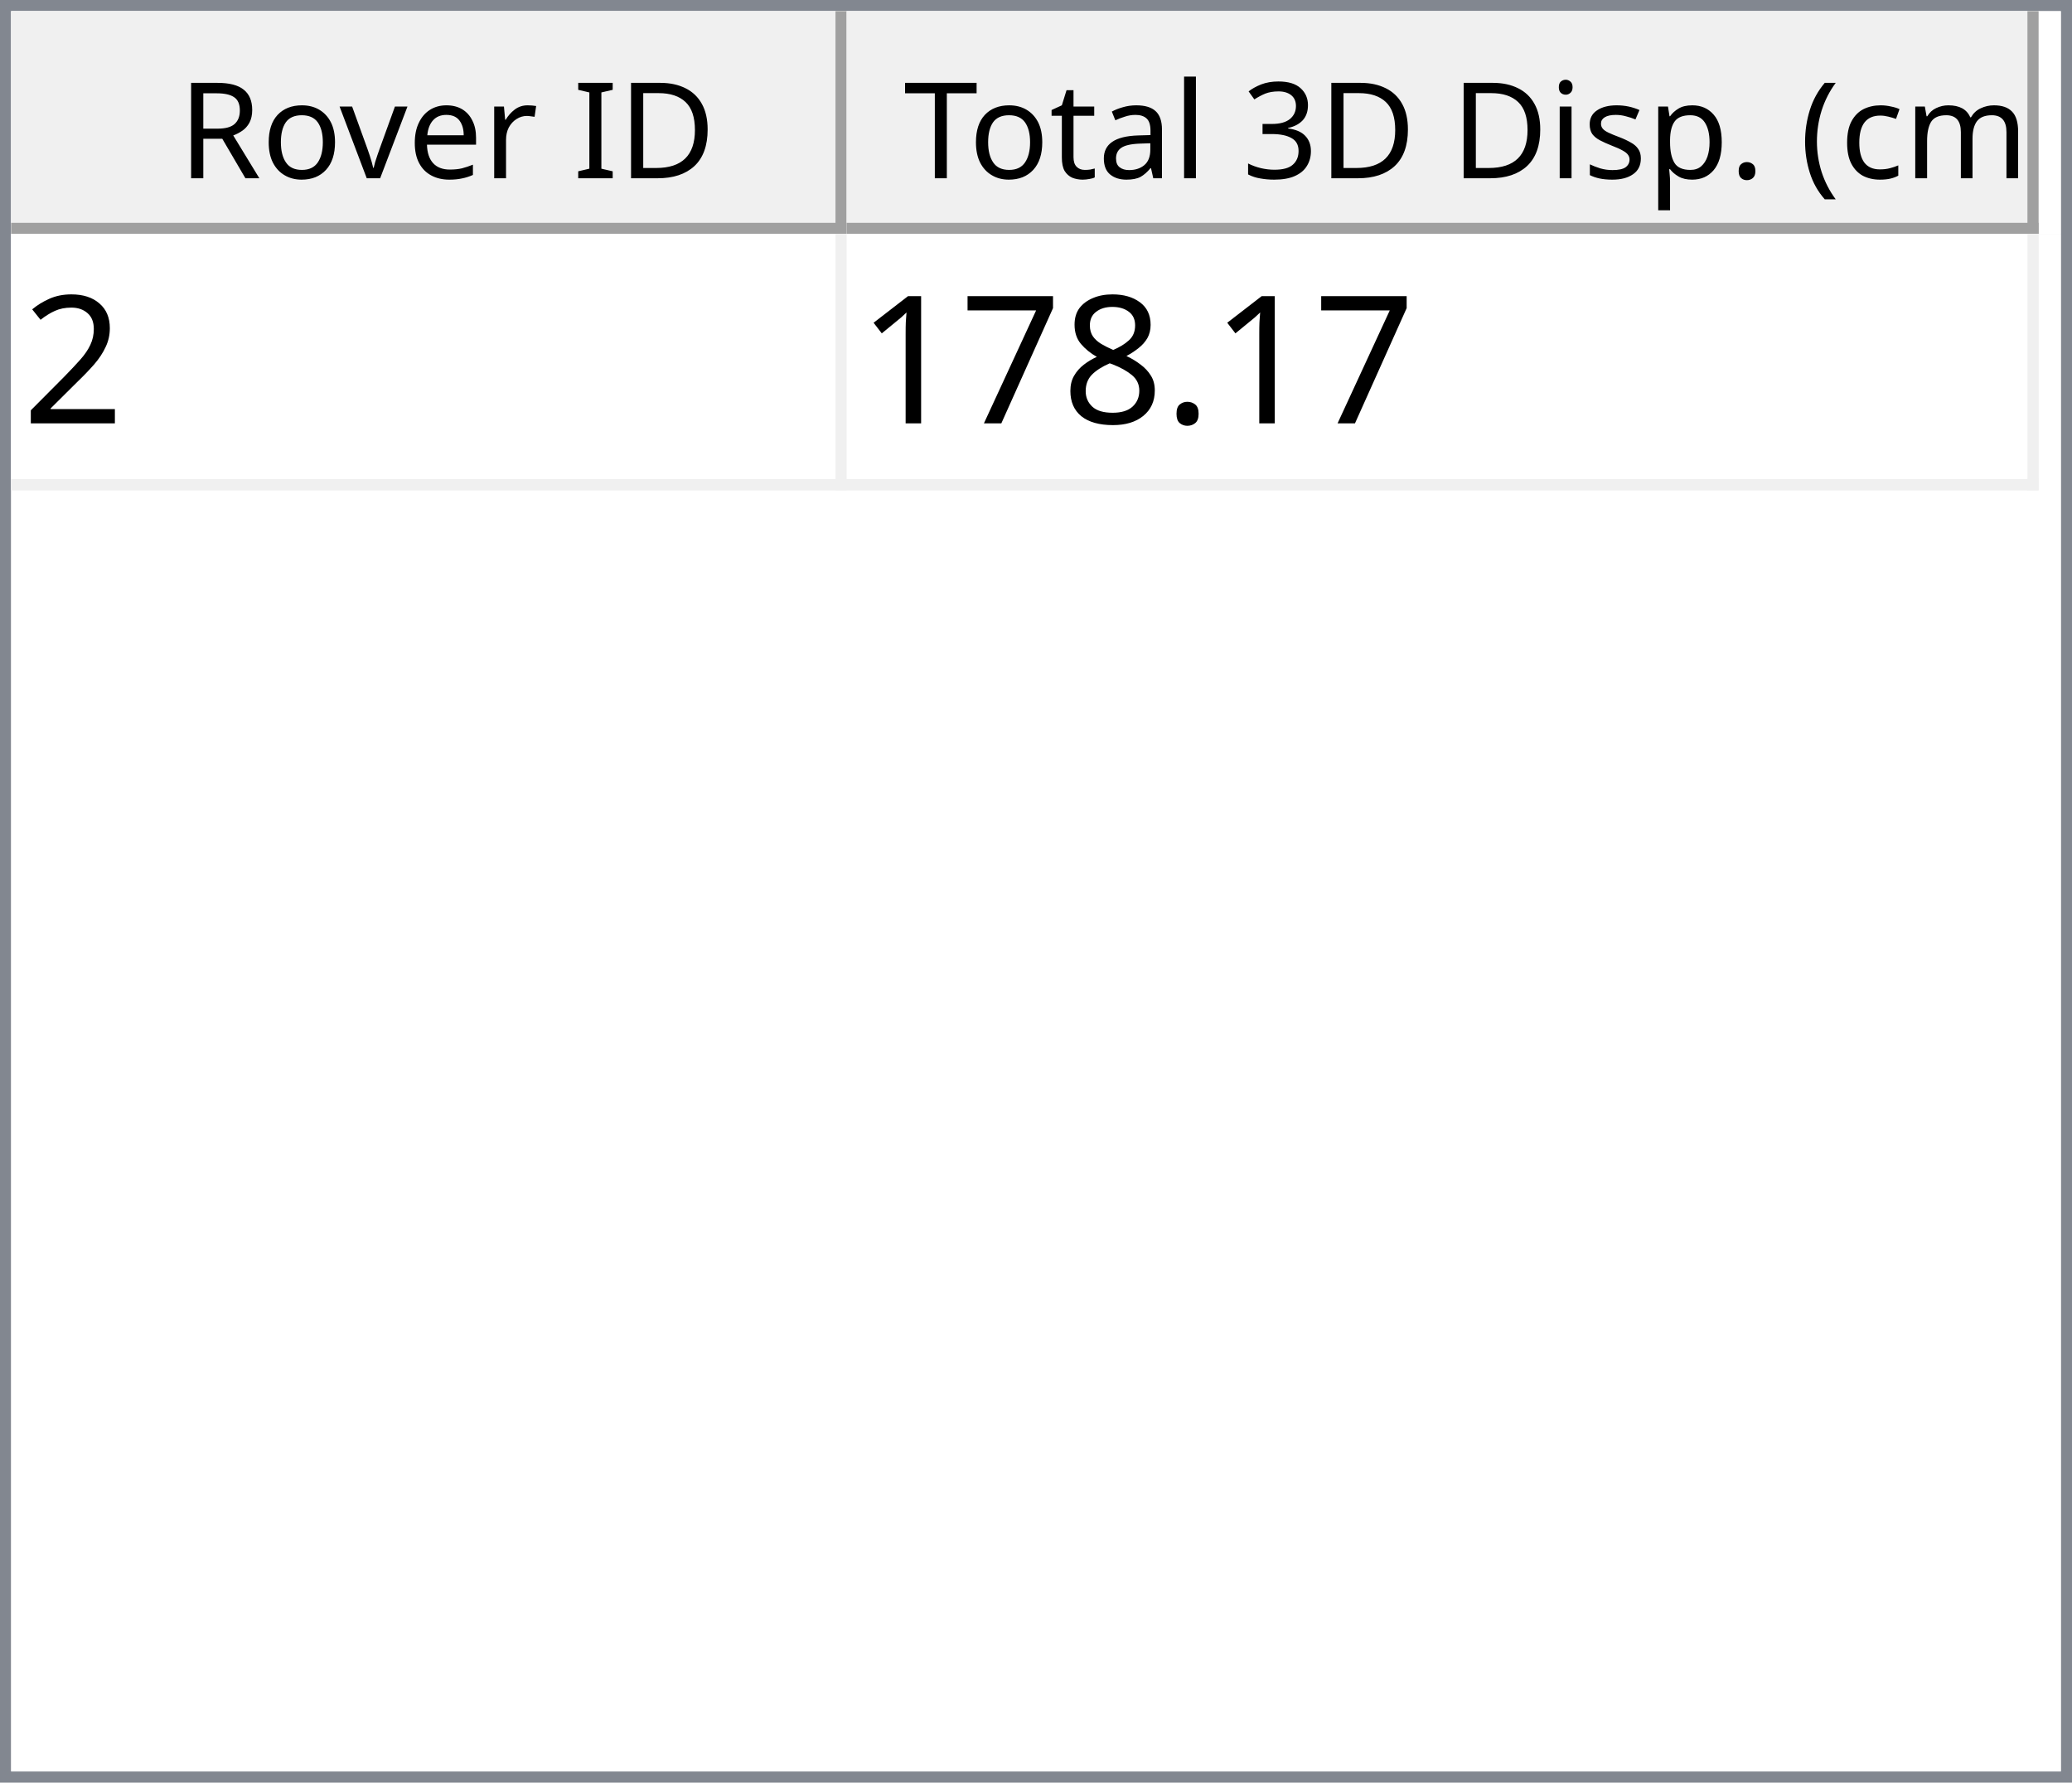
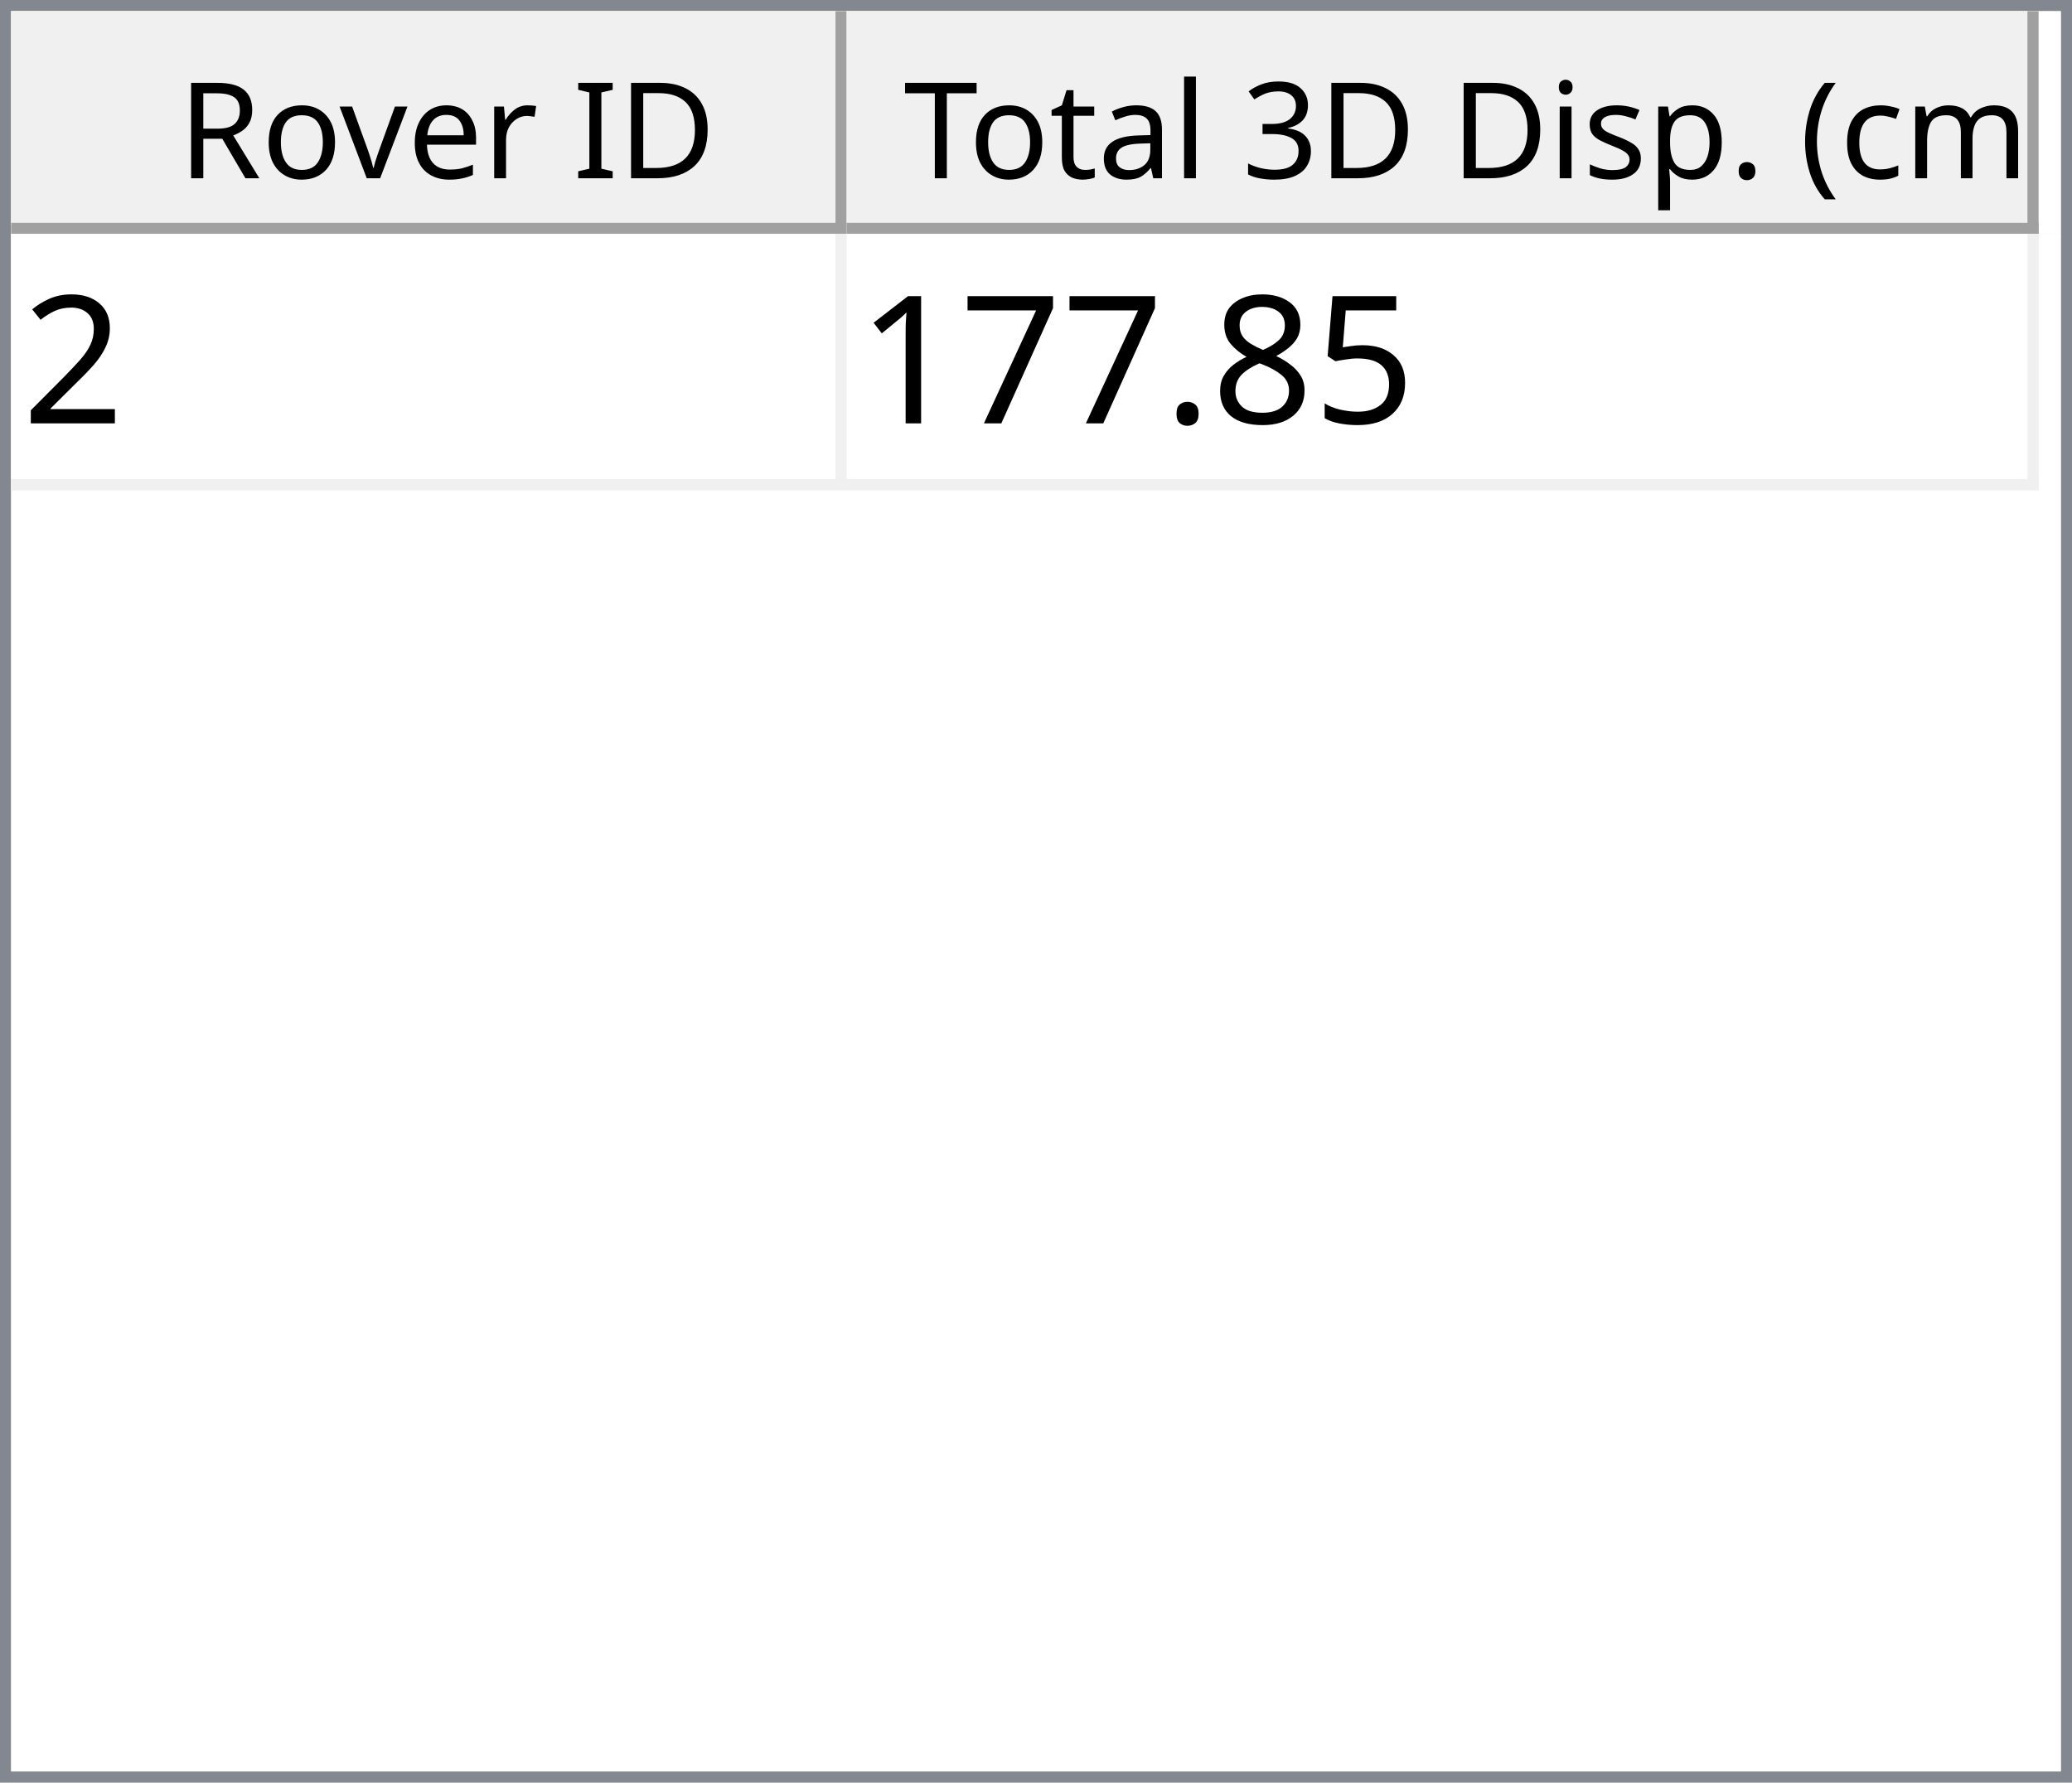
<svg xmlns="http://www.w3.org/2000/svg" style="fill-opacity:1; color-rendering:auto; color-interpolation:auto; text-rendering:auto; stroke:black; stroke-linecap:square; stroke-miterlimit:10; shape-rendering:auto; stroke-opacity:1; fill:black; stroke-dasharray:none; font-weight:normal; stroke-width:1; font-family:'Dialog'; font-style:normal; stroke-linejoin:miter; font-size:12px; stroke-dashoffset:0; image-rendering:auto;" width="186" height="160">
  <defs id="genericDefs" />
  <g>
    <defs id="defs1">
      <clipPath clipPathUnits="userSpaceOnUse" id="clipPath1">
        <path d="M0 0 L186 0 L186 160 L0 160 L0 0 Z" />
      </clipPath>
      <clipPath clipPathUnits="userSpaceOnUse" id="clipPath2">
        <path d="M0 0 L0 160 L186 160 L186 0 Z" />
      </clipPath>
      <clipPath clipPathUnits="userSpaceOnUse" id="clipPath3">
        <path d="M0 0 L0 20 L184 20 L184 0 Z" />
      </clipPath>
      <clipPath clipPathUnits="userSpaceOnUse" id="clipPath4">
        <path d="M0 0 L0 20 L75 20 L75 0 Z" />
      </clipPath>
      <clipPath clipPathUnits="userSpaceOnUse" id="clipPath5">
        <path d="M1 1 L1 19 L74 19 L74 1 Z" />
      </clipPath>
      <clipPath clipPathUnits="userSpaceOnUse" id="clipPath6">
        <path d="M0 0 L0 18 L73 18 L73 0 Z" />
      </clipPath>
      <clipPath clipPathUnits="userSpaceOnUse" id="clipPath7">
        <path d="M-0.5 -0.5 L-0.5 19.5 L74.5 19.5 L74.5 -0.5 Z" />
      </clipPath>
      <clipPath clipPathUnits="userSpaceOnUse" id="clipPath8">
        <path d="M0 0 L0 20 L107 20 L107 0 Z" />
      </clipPath>
      <clipPath clipPathUnits="userSpaceOnUse" id="clipPath9">
        <path d="M1 1 L1 19 L106 19 L106 1 Z" />
      </clipPath>
      <clipPath clipPathUnits="userSpaceOnUse" id="clipPath10">
        <path d="M0 0 L0 18 L105 18 L105 0 Z" />
      </clipPath>
      <clipPath clipPathUnits="userSpaceOnUse" id="clipPath11">
        <path d="M-0.5 -0.5 L-0.5 19.5 L106.5 19.5 L106.5 -0.5 Z" />
      </clipPath>
      <clipPath clipPathUnits="userSpaceOnUse" id="clipPath12">
        <path d="M0 0 L0 138 L184 138 L184 0 Z" />
      </clipPath>
      <clipPath clipPathUnits="userSpaceOnUse" id="clipPath13">
        <path d="M0 0 L0 23 L182 23 L182 0 Z" />
      </clipPath>
      <clipPath clipPathUnits="userSpaceOnUse" id="clipPath14">
        <path d="M-0.5 -0.5 L-0.5 22.5 L181.5 22.5 L181.5 -0.5 Z" />
      </clipPath>
      <clipPath clipPathUnits="userSpaceOnUse" id="clipPath15">
        <path d="M0 0 L0 22 L74 22 L74 0 Z" />
      </clipPath>
      <clipPath clipPathUnits="userSpaceOnUse" id="clipPath16">
        <path d="M0 0 L0 22 L106 22 L106 0 Z" />
      </clipPath>
      <font horiz-adv-x="64.551" id="font1">
        <font-face ascent="107.91" descent="25.098" units-per-em="100" style="font-style:normal; font-family:Segoe UI; font-weight:normal;" />
        <missing-glyph horiz-adv-x="64.551" d="M8.109 0 L8.109 68.266 L56.453 68.266 L56.453 0 L8.109 0 ZM15.328 7.234 L49.219 7.234 L49.219 61.031 L15.328 61.031 L15.328 7.234 Z" />
        <glyph unicode="D" horiz-adv-x="70.117" d="M9.188 0 L9.188 70.016 L28.516 70.016 Q65.531 70.016 65.531 35.891 Q65.531 19.672 55.25 9.836 Q44.969 0 27.734 0 L9.188 0 ZM17.391 62.594 L17.391 7.422 L27.828 7.422 Q41.609 7.422 49.273 14.797 Q56.938 22.172 56.938 35.688 Q56.938 62.594 28.328 62.594 L17.391 62.594 Z" />
        <glyph unicode="I" horiz-adv-x="26.611" d="M17.391 0 L9.188 0 L9.188 70.016 L17.391 70.016 L17.391 0 Z" />
        <glyph unicode=" " horiz-adv-x="27.393" d="" />
        <glyph unicode="r" horiz-adv-x="34.766" d="M34.188 41.891 Q32.078 43.5 28.125 43.5 Q23 43.5 19.555 38.672 Q16.109 33.844 16.109 25.484 L16.109 0 L8.109 0 L8.109 50 L16.109 50 L16.109 39.703 L16.312 39.703 Q18.016 44.969 21.531 47.922 Q25.047 50.875 29.391 50.875 Q32.516 50.875 34.188 50.203 L34.188 41.891 Z" />
        <glyph unicode="e" horiz-adv-x="52.295" d="M48.297 23 L12.984 23 Q13.188 14.656 17.484 10.109 Q21.781 5.562 29.297 5.562 Q37.75 5.562 44.828 11.141 L44.828 3.609 Q38.234 -1.172 27.391 -1.172 Q16.797 -1.172 10.742 5.641 Q4.688 12.453 4.688 24.812 Q4.688 36.469 11.305 43.82 Q17.922 51.172 27.734 51.172 Q37.547 51.172 42.922 44.828 Q48.297 38.484 48.297 27.203 L48.297 23 ZM40.094 29.781 Q40.047 36.719 36.75 40.578 Q33.453 44.438 27.594 44.438 Q21.922 44.438 17.969 40.383 Q14.016 36.328 13.094 29.781 L40.094 29.781 Z" />
        <glyph unicode="v" horiz-adv-x="47.9" d="M47.406 50 L27.484 0 L19.625 0 L0.688 50 L9.469 50 L22.172 13.672 Q23.578 9.672 23.922 6.688 L24.125 6.688 Q24.609 10.453 25.688 13.484 L38.969 50 L47.406 50 Z" />
        <glyph unicode="o" horiz-adv-x="58.594" d="M29 -1.172 Q17.922 -1.172 11.305 5.836 Q4.688 12.844 4.688 24.422 Q4.688 37.016 11.57 44.094 Q18.453 51.172 30.172 51.172 Q41.359 51.172 47.633 44.289 Q53.906 37.406 53.906 25.203 Q53.906 13.234 47.141 6.031 Q40.375 -1.172 29 -1.172 ZM29.594 44.438 Q21.875 44.438 17.383 39.188 Q12.891 33.938 12.891 24.703 Q12.891 15.828 17.43 10.695 Q21.969 5.562 29.594 5.562 Q37.359 5.562 41.531 10.594 Q45.703 15.625 45.703 24.906 Q45.703 34.281 41.531 39.359 Q37.359 44.438 29.594 44.438 Z" />
        <glyph unicode="R" horiz-adv-x="59.814" d="M59.375 0 L49.609 0 L37.891 19.625 Q36.281 22.359 34.766 24.289 Q33.25 26.219 31.664 27.438 Q30.078 28.656 28.25 29.219 Q26.422 29.781 24.125 29.781 L17.391 29.781 L17.391 0 L9.188 0 L9.188 70.016 L30.078 70.016 Q34.672 70.016 38.555 68.867 Q42.438 67.719 45.289 65.375 Q48.141 63.031 49.758 59.547 Q51.375 56.062 51.375 51.375 Q51.375 47.703 50.273 44.656 Q49.172 41.609 47.148 39.211 Q45.125 36.812 42.266 35.133 Q39.406 33.453 35.844 32.516 L35.844 32.328 Q37.594 31.547 38.891 30.547 Q40.188 29.547 41.359 28.18 Q42.531 26.812 43.68 25.078 Q44.828 23.344 46.234 21.047 L59.375 0 ZM17.391 62.594 L17.391 37.203 L28.516 37.203 Q31.594 37.203 34.203 38.133 Q36.812 39.062 38.719 40.797 Q40.625 42.531 41.703 45.047 Q42.781 47.562 42.781 50.688 Q42.781 56.297 39.141 59.445 Q35.5 62.594 28.609 62.594 L17.391 62.594 Z" />
        <glyph unicode=")" horiz-adv-x="30.176" d="M8.297 -15.922 L1.172 -15.922 Q16.406 2.344 16.406 26.812 Q16.406 51.469 1.078 70.016 L8.297 70.016 Q23.531 52.156 23.531 26.703 Q23.531 1.375 8.297 -15.922 Z" />
        <glyph unicode="m" horiz-adv-x="86.133" d="M79.109 0 L71.094 0 L71.094 28.719 Q71.094 37.016 68.531 40.727 Q65.969 44.438 59.906 44.438 Q54.781 44.438 51.195 39.75 Q47.609 35.062 47.609 28.516 L47.609 0 L39.594 0 L39.594 29.688 Q39.594 44.438 28.219 44.438 Q22.953 44.438 19.531 40.016 Q16.109 35.594 16.109 28.516 L16.109 0 L8.109 0 L8.109 50 L16.109 50 L16.109 42.094 L16.312 42.094 Q21.625 51.172 31.844 51.172 Q36.969 51.172 40.773 48.312 Q44.578 45.453 46 40.828 Q51.562 51.172 62.594 51.172 Q79.109 51.172 79.109 30.812 L79.109 0 Z" />
        <glyph unicode="c" horiz-adv-x="46.191" d="M42.188 2.297 Q36.422 -1.172 28.516 -1.172 Q17.828 -1.172 11.258 5.789 Q4.688 12.75 4.688 23.828 Q4.688 36.188 11.766 43.68 Q18.844 51.172 30.672 51.172 Q37.25 51.172 42.281 48.734 L42.281 40.531 Q36.719 44.438 30.375 44.438 Q22.703 44.438 17.797 38.945 Q12.891 33.453 12.891 24.516 Q12.891 15.719 17.508 10.641 Q22.125 5.562 29.891 5.562 Q36.422 5.562 42.188 9.906 L42.188 2.297 Z" />
        <glyph unicode="(" horiz-adv-x="30.176" d="M29.109 -15.922 L21.969 -15.922 Q6.844 1.375 6.844 26.703 Q6.844 52.156 21.969 70.016 L29.203 70.016 Q13.875 51.469 13.875 26.812 Q13.875 2.344 29.109 -15.922 Z" />
        <glyph unicode="." horiz-adv-x="21.68" d="M10.891 -1.078 Q8.641 -1.078 7.055 0.539 Q5.469 2.156 5.469 4.391 Q5.469 6.641 7.055 8.273 Q8.641 9.906 10.891 9.906 Q13.188 9.906 14.797 8.273 Q16.406 6.641 16.406 4.391 Q16.406 2.156 14.797 0.539 Q13.188 -1.078 10.891 -1.078 Z" />
        <glyph unicode="p" horiz-adv-x="58.789" d="M16.312 7.234 L16.109 7.234 L16.109 -23 L8.109 -23 L8.109 50 L16.109 50 L16.109 41.219 L16.312 41.219 Q22.219 51.172 33.594 51.172 Q43.266 51.172 48.688 44.461 Q54.109 37.75 54.109 26.469 Q54.109 13.922 48 6.375 Q41.891 -1.172 31.297 -1.172 Q21.578 -1.172 16.312 7.234 ZM16.109 27.391 L16.109 20.406 Q16.109 14.203 20.141 9.883 Q24.172 5.562 30.375 5.562 Q37.641 5.562 41.773 11.133 Q45.906 16.703 45.906 26.609 Q45.906 34.969 42.047 39.703 Q38.188 44.438 31.594 44.438 Q24.609 44.438 20.359 39.578 Q16.109 34.719 16.109 27.391 Z" />
        <glyph unicode="s" horiz-adv-x="42.432" d="M5.078 1.812 L5.078 10.406 Q11.625 5.562 19.484 5.562 Q30.031 5.562 30.031 12.594 Q30.031 14.594 29.125 15.992 Q28.219 17.391 26.68 18.461 Q25.141 19.531 23.07 20.383 Q21 21.234 18.609 22.172 Q15.281 23.484 12.766 24.828 Q10.25 26.172 8.57 27.859 Q6.891 29.547 6.031 31.695 Q5.172 33.844 5.172 36.719 Q5.172 40.234 6.789 42.945 Q8.406 45.656 11.086 47.484 Q13.766 49.312 17.211 50.242 Q20.656 51.172 24.312 51.172 Q30.812 51.172 35.938 48.922 L35.938 40.828 Q30.422 44.438 23.25 44.438 Q21 44.438 19.195 43.922 Q17.391 43.406 16.094 42.477 Q14.797 41.547 14.086 40.258 Q13.375 38.969 13.375 37.406 Q13.375 35.453 14.086 34.133 Q14.797 32.812 16.164 31.789 Q17.531 30.766 19.484 29.938 Q21.438 29.109 23.922 28.125 Q27.25 26.859 29.883 25.516 Q32.516 24.172 34.375 22.484 Q36.234 20.797 37.234 18.602 Q38.234 16.406 38.234 13.375 Q38.234 9.672 36.602 6.938 Q34.969 4.203 32.234 2.398 Q29.5 0.594 25.93 -0.289 Q22.359 -1.172 18.453 -1.172 Q10.75 -1.172 5.078 1.812 Z" />
        <glyph unicode="i" horiz-adv-x="24.219" d="M12.203 62.703 Q10.062 62.703 8.547 64.164 Q7.031 65.625 7.031 67.875 Q7.031 70.125 8.547 71.609 Q10.062 73.094 12.203 73.094 Q14.406 73.094 15.945 71.609 Q17.484 70.125 17.484 67.875 Q17.484 65.719 15.945 64.211 Q14.406 62.703 12.203 62.703 ZM16.109 0 L8.109 0 L8.109 50 L16.109 50 L16.109 0 Z" />
        <glyph unicode="3" horiz-adv-x="53.906" d="M46.531 19.828 Q46.531 15.094 44.75 11.211 Q42.969 7.328 39.719 4.57 Q36.469 1.812 31.93 0.297 Q27.391 -1.219 21.922 -1.219 Q11.922 -1.219 6 2.594 L6 11.188 Q13.094 5.609 22.219 5.609 Q25.875 5.609 28.828 6.539 Q31.781 7.469 33.906 9.227 Q36.031 10.984 37.18 13.477 Q38.328 15.969 38.328 19.094 Q38.328 32.812 18.797 32.812 L12.984 32.812 L12.984 39.594 L18.5 39.594 Q35.797 39.594 35.797 52.484 Q35.797 64.406 22.609 64.406 Q15.188 64.406 8.688 59.422 L8.688 67.188 Q15.375 71.188 24.609 71.188 Q29 71.188 32.57 69.969 Q36.141 68.75 38.68 66.555 Q41.219 64.359 42.609 61.281 Q44 58.203 44 54.5 Q44 40.672 30.031 36.719 L30.031 36.531 Q33.594 36.141 36.625 34.797 Q39.656 33.453 41.852 31.305 Q44.047 29.156 45.289 26.25 Q46.531 23.344 46.531 19.828 Z" />
        <glyph unicode="l" horiz-adv-x="24.219" d="M16.109 0 L8.109 0 L8.109 74.031 L16.109 74.031 L16.109 0 Z" />
        <glyph unicode="a" horiz-adv-x="50.879" d="M43.891 0 L35.891 0 L35.891 7.812 L35.688 7.812 Q30.469 -1.172 20.312 -1.172 Q12.844 -1.172 8.617 2.781 Q4.391 6.734 4.391 13.281 Q4.391 27.297 20.906 29.594 L35.891 31.688 Q35.891 44.438 25.594 44.438 Q16.547 44.438 9.281 38.281 L9.281 46.484 Q16.656 51.172 26.266 51.172 Q43.891 51.172 43.891 32.516 L43.891 0 ZM35.891 25.297 L23.828 23.641 Q18.266 22.859 15.43 20.875 Q12.594 18.891 12.594 13.875 Q12.594 10.203 15.211 7.883 Q17.828 5.562 22.172 5.562 Q28.125 5.562 32.008 9.742 Q35.891 13.922 35.891 20.312 L35.891 25.297 Z" />
        <glyph unicode="t" horiz-adv-x="33.887" d="M31.297 0.484 Q28.469 -1.078 23.828 -1.078 Q10.688 -1.078 10.688 13.578 L10.688 43.172 L2.094 43.172 L2.094 50 L10.688 50 L10.688 62.203 L18.703 64.797 L18.703 50 L31.297 50 L31.297 43.172 L18.703 43.172 L18.703 14.984 Q18.703 9.969 20.414 7.82 Q22.125 5.672 26.078 5.672 Q29.109 5.672 31.297 7.328 L31.297 0.484 Z" />
        <glyph unicode="T" horiz-adv-x="52.393" d="M50.594 62.594 L30.375 62.594 L30.375 0 L22.172 0 L22.172 62.594 L2 62.594 L2 70.016 L50.594 70.016 L50.594 62.594 Z" />
      </font>
      <font horiz-adv-x="75.0" id="font2">
        <font-face ascent="100.537" descent="21.973" units-per-em="100" style="font-style:normal; font-family:sans-serif; font-weight:normal;" />
        <missing-glyph horiz-adv-x="75.0" d="M12.5 0 L12.5 62.5 L62.5 62.5 L62.5 0 L12.5 0 ZM14.062 1.562 L60.938 1.562 L60.938 60.938 L14.062 60.938 L14.062 1.562 Z" />
        <glyph unicode="2" horiz-adv-x="55.615" d="M50.344 8.453 L50.344 0 L3.031 0 Q2.938 3.172 4.047 6.109 Q5.859 10.938 9.836 15.625 Q13.812 20.312 21.344 26.469 Q33.016 36.031 37.117 41.625 Q41.219 47.219 41.219 52.203 Q41.219 57.422 37.477 61.008 Q33.734 64.594 27.734 64.594 Q21.391 64.594 17.578 60.789 Q13.766 56.984 13.719 50.25 L4.688 51.172 Q5.609 61.281 11.664 66.578 Q17.719 71.875 27.938 71.875 Q38.234 71.875 44.242 66.164 Q50.25 60.453 50.25 52 Q50.25 47.703 48.492 43.555 Q46.734 39.406 42.656 34.812 Q38.578 30.219 29.109 22.219 Q21.188 15.578 18.945 13.211 Q16.703 10.844 15.234 8.453 L50.344 8.453 Z" />
+         <glyph unicode="5" horiz-adv-x="55.615" d="M4.156 18.75 L13.375 19.531 Q14.406 12.797 18.141 9.398 Q21.875 6 27.156 6 Q33.5 6 37.891 10.789 Q42.281 15.578 42.281 23.484 Q42.281 31 38.062 35.352 Q33.844 39.703 27 39.703 Q22.75 39.703 19.336 37.773 Q15.922 35.844 13.969 32.766 L5.719 33.844 L12.641 70.609 L48.25 70.609 L48.25 62.203 L19.672 62.203 L15.828 42.969 Q22.266 47.469 29.344 47.469 Q38.719 47.469 45.164 40.969 Q51.609 34.469 51.609 24.266 Q51.609 14.547 45.953 7.469 Q39.062 -1.219 27.156 -1.219 Q17.391 -1.219 11.211 4.25 Q5.031 9.719 4.156 18.75 Z" />
+         <glyph unicode="8" horiz-adv-x="55.615" d="M17.672 38.812 Q12.203 40.828 9.57 44.539 Q6.938 48.25 6.938 53.422 Q6.938 61.234 12.555 66.555 Q18.172 71.875 27.484 71.875 Q36.859 71.875 42.578 66.43 Q48.297 60.984 48.297 53.172 Q48.297 48.188 45.68 44.508 Q43.062 40.828 37.75 38.812 Q44.344 36.672 47.781 31.883 Q51.219 27.094 51.219 20.453 Q51.219 11.281 44.727 5.031 Q38.234 -1.219 27.641 -1.219 Q17.047 -1.219 10.547 5.055 Q4.047 11.328 4.047 20.703 Q4.047 27.688 7.594 32.398 Q11.141 37.109 17.672 38.812 ZM15.922 53.719 Q15.922 48.641 19.195 45.414 Q22.469 42.188 27.688 42.188 Q32.766 42.188 36.016 45.383 Q39.266 48.578 39.266 53.219 Q39.266 58.062 35.914 61.359 Q32.562 64.656 27.594 64.656 Q22.562 64.656 19.242 61.43 Q15.922 58.203 15.922 53.719 ZM13.094 20.656 Q13.094 16.891 14.875 13.375 Q16.656 9.859 20.172 7.93 Q23.688 6 27.734 6 Q34.031 6 38.133 10.055 Q42.234 14.109 42.234 20.359 Q42.234 26.703 38.016 30.859 Q33.797 35.016 27.438 35.016 Q21.234 35.016 17.164 30.914 Q13.094 26.812 13.094 20.656 Z" />
        <glyph unicode="." horiz-adv-x="27.783" d="M9.078 0 L9.078 10.016 L19.094 10.016 L19.094 0 L9.078 0 Z" />
-         <glyph unicode="8" horiz-adv-x="55.615" d="M17.672 38.812 Q12.203 40.828 9.57 44.539 Q6.938 48.25 6.938 53.422 Q6.938 61.234 12.555 66.555 Q18.172 71.875 27.484 71.875 Q36.859 71.875 42.578 66.43 Q48.297 60.984 48.297 53.172 Q48.297 48.188 45.68 44.508 Q43.062 40.828 37.75 38.812 Q44.344 36.672 47.781 31.883 Q51.219 27.094 51.219 20.453 Q51.219 11.281 44.727 5.031 Q38.234 -1.219 27.641 -1.219 Q17.047 -1.219 10.547 5.055 Q4.047 11.328 4.047 20.703 Q4.047 27.688 7.594 32.398 Q11.141 37.109 17.672 38.812 ZM15.922 53.719 Q15.922 48.641 19.195 45.414 Q22.469 42.188 27.688 42.188 Q32.766 42.188 36.016 45.383 Q39.266 48.578 39.266 53.219 Q39.266 58.062 35.914 61.359 Q32.562 64.656 27.594 64.656 Q22.562 64.656 19.242 61.43 Q15.922 58.203 15.922 53.719 ZM13.094 20.656 Q13.094 16.891 14.875 13.375 Q16.656 9.859 20.172 7.93 Q23.688 6 27.734 6 Q34.031 6 38.133 10.055 Q42.234 14.109 42.234 20.359 Q42.234 26.703 38.016 30.859 Q33.797 35.016 27.438 35.016 Q21.234 35.016 17.164 30.914 Q13.094 26.812 13.094 20.656 Z" />
        <glyph unicode="7" horiz-adv-x="55.615" d="M4.734 62.203 L4.734 70.656 L51.078 70.656 L51.078 63.812 Q44.234 56.547 37.523 44.484 Q30.812 32.422 27.156 19.672 Q24.516 10.688 23.781 0 L14.75 0 Q14.891 8.453 18.062 20.414 Q21.234 32.375 27.172 43.484 Q33.109 54.594 39.797 62.203 L4.734 62.203 Z" />
        <glyph unicode="1" horiz-adv-x="55.615" d="M37.25 0 L28.469 0 L28.469 56 Q25.297 52.984 20.141 49.953 Q14.984 46.922 10.891 45.406 L10.891 53.906 Q18.266 57.375 23.781 62.305 Q29.297 67.234 31.594 71.875 L37.25 71.875 L37.25 0 Z" />
      </font>
    </defs>
    <g style="fill:white; stroke:white;">
      <rect x="0" y="0" width="186" style="clip-path:url(#clipPath1); stroke:none;" height="160" />
    </g>
    <g style="fill:white; text-rendering:optimizeSpeed; color-rendering:optimizeSpeed; image-rendering:optimizeSpeed; shape-rendering:crispEdges; stroke:white; color-interpolation:sRGB;">
      <rect x="0" width="186" height="160" y="0" style="stroke:none;" />
      <path style="stroke:none;" d="M0 160 L186 160 L186 0 L0 0 Z" />
    </g>
    <g style="fill:rgb(240,240,240); font-family:'Segoe UI'; stroke:rgb(240,240,240);">
      <rect x="0" y="0" width="186" style="clip-path:url(#clipPath2); stroke:none;" height="160" />
    </g>
    <g style="fill:rgb(130,135,144); font-family:'Segoe UI'; stroke:rgb(130,135,144);">
      <path d="M0 0 L186 0 L186 160 L0 160 L0 0 ZM1 1 L185 1 L185 159 L1 159 L1 1 Z" style="fill-rule:evenodd; clip-path:url(#clipPath2); stroke:none;" />
    </g>
    <g style="fill:white; font-family:'Segoe UI'; stroke:white;" transform="translate(1,1)">
      <rect x="0" y="0" width="184" style="clip-path:url(#clipPath3); stroke:none;" height="20" />
    </g>
    <g style="fill:rgb(240,240,240); font-family:'Segoe UI'; stroke:rgb(240,240,240);" transform="translate(1,1)">
      <rect x="0" y="0" width="75" style="clip-path:url(#clipPath4); stroke:none;" height="20" />
    </g>
    <g style="font-family:'Segoe UI';" transform="translate(2,2)">
      <text x="14" xml:space="preserve" y="14" style="clip-path:url(#clipPath6); stroke:none;">Rover ID</text>
    </g>
    <g style="fill:rgb(160,160,160); font-family:'Segoe UI'; stroke:rgb(160,160,160); stroke-linejoin:bevel;" transform="translate(1.5,1.5)">
      <line x1="74" x2="74" y1="0" style="fill:none; clip-path:url(#clipPath7);" y2="19" />
    </g>
    <g style="fill:rgb(160,160,160); font-family:'Segoe UI'; stroke:rgb(160,160,160); stroke-linejoin:bevel;" transform="matrix(1,0,0,1,1,1) translate(0.5,0.5)">
      <line x1="0" x2="74" y1="19" style="fill:none; clip-path:url(#clipPath7);" y2="19" />
    </g>
    <g style="fill:rgb(240,240,240); font-family:'Segoe UI'; stroke:rgb(240,240,240);" transform="translate(76,1)">
      <rect x="0" y="0" width="107" style="clip-path:url(#clipPath8); stroke:none;" height="20" />
    </g>
    <g style="font-family:'Segoe UI';" transform="translate(77,2)">
      <text x="1" xml:space="preserve" y="14" style="clip-path:url(#clipPath10); stroke:none;"> Total 3D Disp. (cm)</text>
    </g>
    <g style="fill:rgb(160,160,160); font-family:'Segoe UI'; stroke:rgb(160,160,160); stroke-linejoin:bevel;" transform="translate(76.5,1.5)">
      <line x1="106" x2="106" y1="0" style="fill:none; clip-path:url(#clipPath11);" y2="19" />
    </g>
    <g style="fill:rgb(160,160,160); font-family:'Segoe UI'; stroke:rgb(160,160,160); stroke-linejoin:bevel;" transform="matrix(1,0,0,1,76,1) translate(0.5,0.5)">
      <line x1="0" x2="106" y1="19" style="fill:none; clip-path:url(#clipPath11);" y2="19" />
    </g>
    <g style="fill:white; font-family:'Segoe UI'; stroke:white;" transform="translate(1,21)">
      <rect x="0" y="0" width="184" style="clip-path:url(#clipPath12); stroke:none;" height="138" />
    </g>
    <g style="fill:rgb(240,240,240); font-size:16px; font-family:sans-serif; stroke:rgb(240,240,240);" transform="translate(1,21)">
      <rect x="0" y="0" width="182" style="clip-path:url(#clipPath13); stroke:none;" height="23" />
      <line transform="translate(0.5,0.5)" x1="0" x2="181" y1="22" style="clip-path:url(#clipPath14); fill:none; stroke-linejoin:bevel;" y2="22" />
    </g>
    <g transform="matrix(1,0,0,1,1,21) translate(0.5,0.5)" style="fill:rgb(240,240,240); font-size:16px; font-family:sans-serif; stroke:rgb(240,240,240); stroke-linejoin:bevel;">
      <line x1="74" x2="74" y1="0" style="fill:none; clip-path:url(#clipPath14);" y2="22" />
    </g>
    <g transform="matrix(1,0,0,1,1,21) translate(0.5,0.5)" style="fill:rgb(240,240,240); font-size:16px; font-family:sans-serif; stroke:rgb(240,240,240); stroke-linejoin:bevel;">
      <line x1="181" x2="181" y1="0" style="fill:none; clip-path:url(#clipPath14);" y2="22" />
    </g>
    <g style="fill:white; font-size:16px; font-family:sans-serif; stroke:white;" transform="matrix(1,0,0,1,1,21)">
      <rect x="0" y="0" width="74" style="clip-path:url(#clipPath15); stroke:none;" height="22" />
      <text x="1" y="17" style="fill:black; clip-path:url(#clipPath15); stroke:none;" xml:space="preserve">2</text>
    </g>
    <g style="fill:white; font-size:16px; font-family:sans-serif; stroke:white;" transform="matrix(1,0,0,1,1,21) translate(75,0)">
      <rect x="0" y="0" width="106" style="clip-path:url(#clipPath16); stroke:none;" height="22" />
-       <text x="1" y="17" style="fill:black; clip-path:url(#clipPath16); stroke:none;" xml:space="preserve">178.17</text>
+       <text x="1" y="17" style="fill:black; clip-path:url(#clipPath16); stroke:none;" xml:space="preserve">177.85</text>
    </g>
  </g>
</svg>
